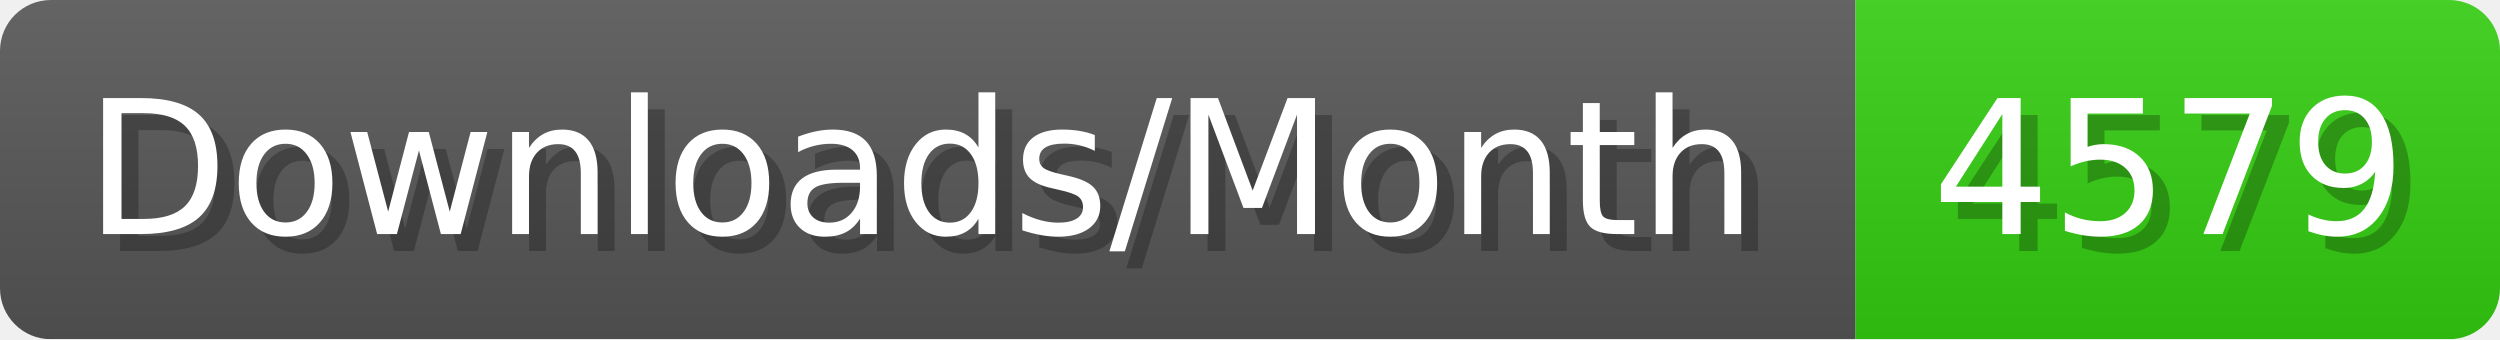
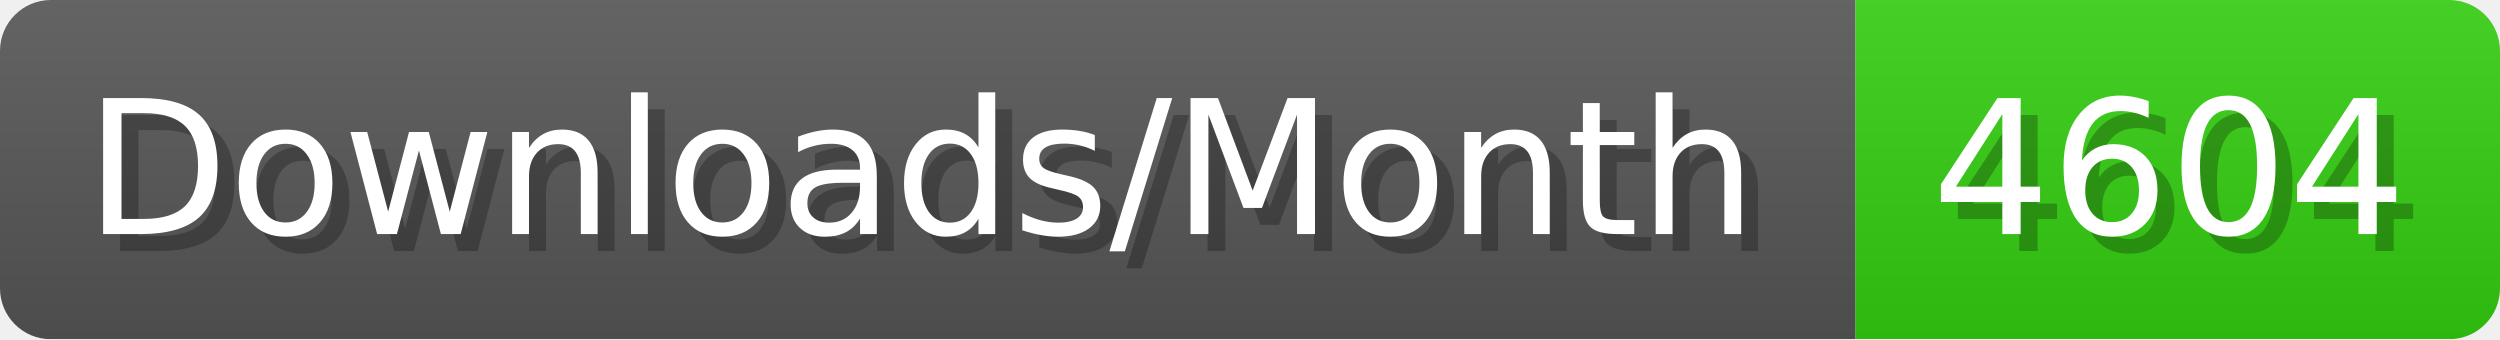
- <svg xmlns="http://www.w3.org/2000/svg" width="147.4" height="20" viewBox="0 0 1474 200" role="img" aria-label="Downloads/Month: 4579">
+ <svg xmlns="http://www.w3.org/2000/svg" width="147.4" height="20" viewBox="0 0 1474 200" role="img" aria-label="Downloads/Month: 4604">
  <linearGradient id="YlXUI" x2="0" y2="100%">
    <stop offset="0" stop-opacity=".1" stop-color="#EEE" />
    <stop offset="1" stop-opacity=".1" />
  </linearGradient>
  <mask id="JHhop">
    <rect width="1474" height="200" rx="30" fill="#FFF" />
  </mask>
  <g mask="url(#JHhop)">
    <rect width="1094" height="200" fill="#555" />
    <rect width="380" height="200" fill="#3C1" x="1094" />
    <rect width="1474" height="200" fill="url(#YlXUI)" />
  </g>
  <g aria-hidden="true" fill="#fff" text-anchor="start" font-family="Verdana,DejaVu Sans,sans-serif" font-size="110">
    <text x="60" y="148" textLength="994" fill="#000" opacity="0.25">Downloads/Month</text>
    <text x="50" y="138" textLength="994">Downloads/Month</text>
-     <text x="1149" y="148" textLength="280" fill="#000" opacity="0.25">4579</text>
-     <text x="1139" y="138" textLength="280">4579</text>
+     <text x="1149" y="148" textLength="280" fill="#000" opacity="0.25">4604</text>
+     <text x="1139" y="138" textLength="280">4604</text>
  </g>
</svg>
